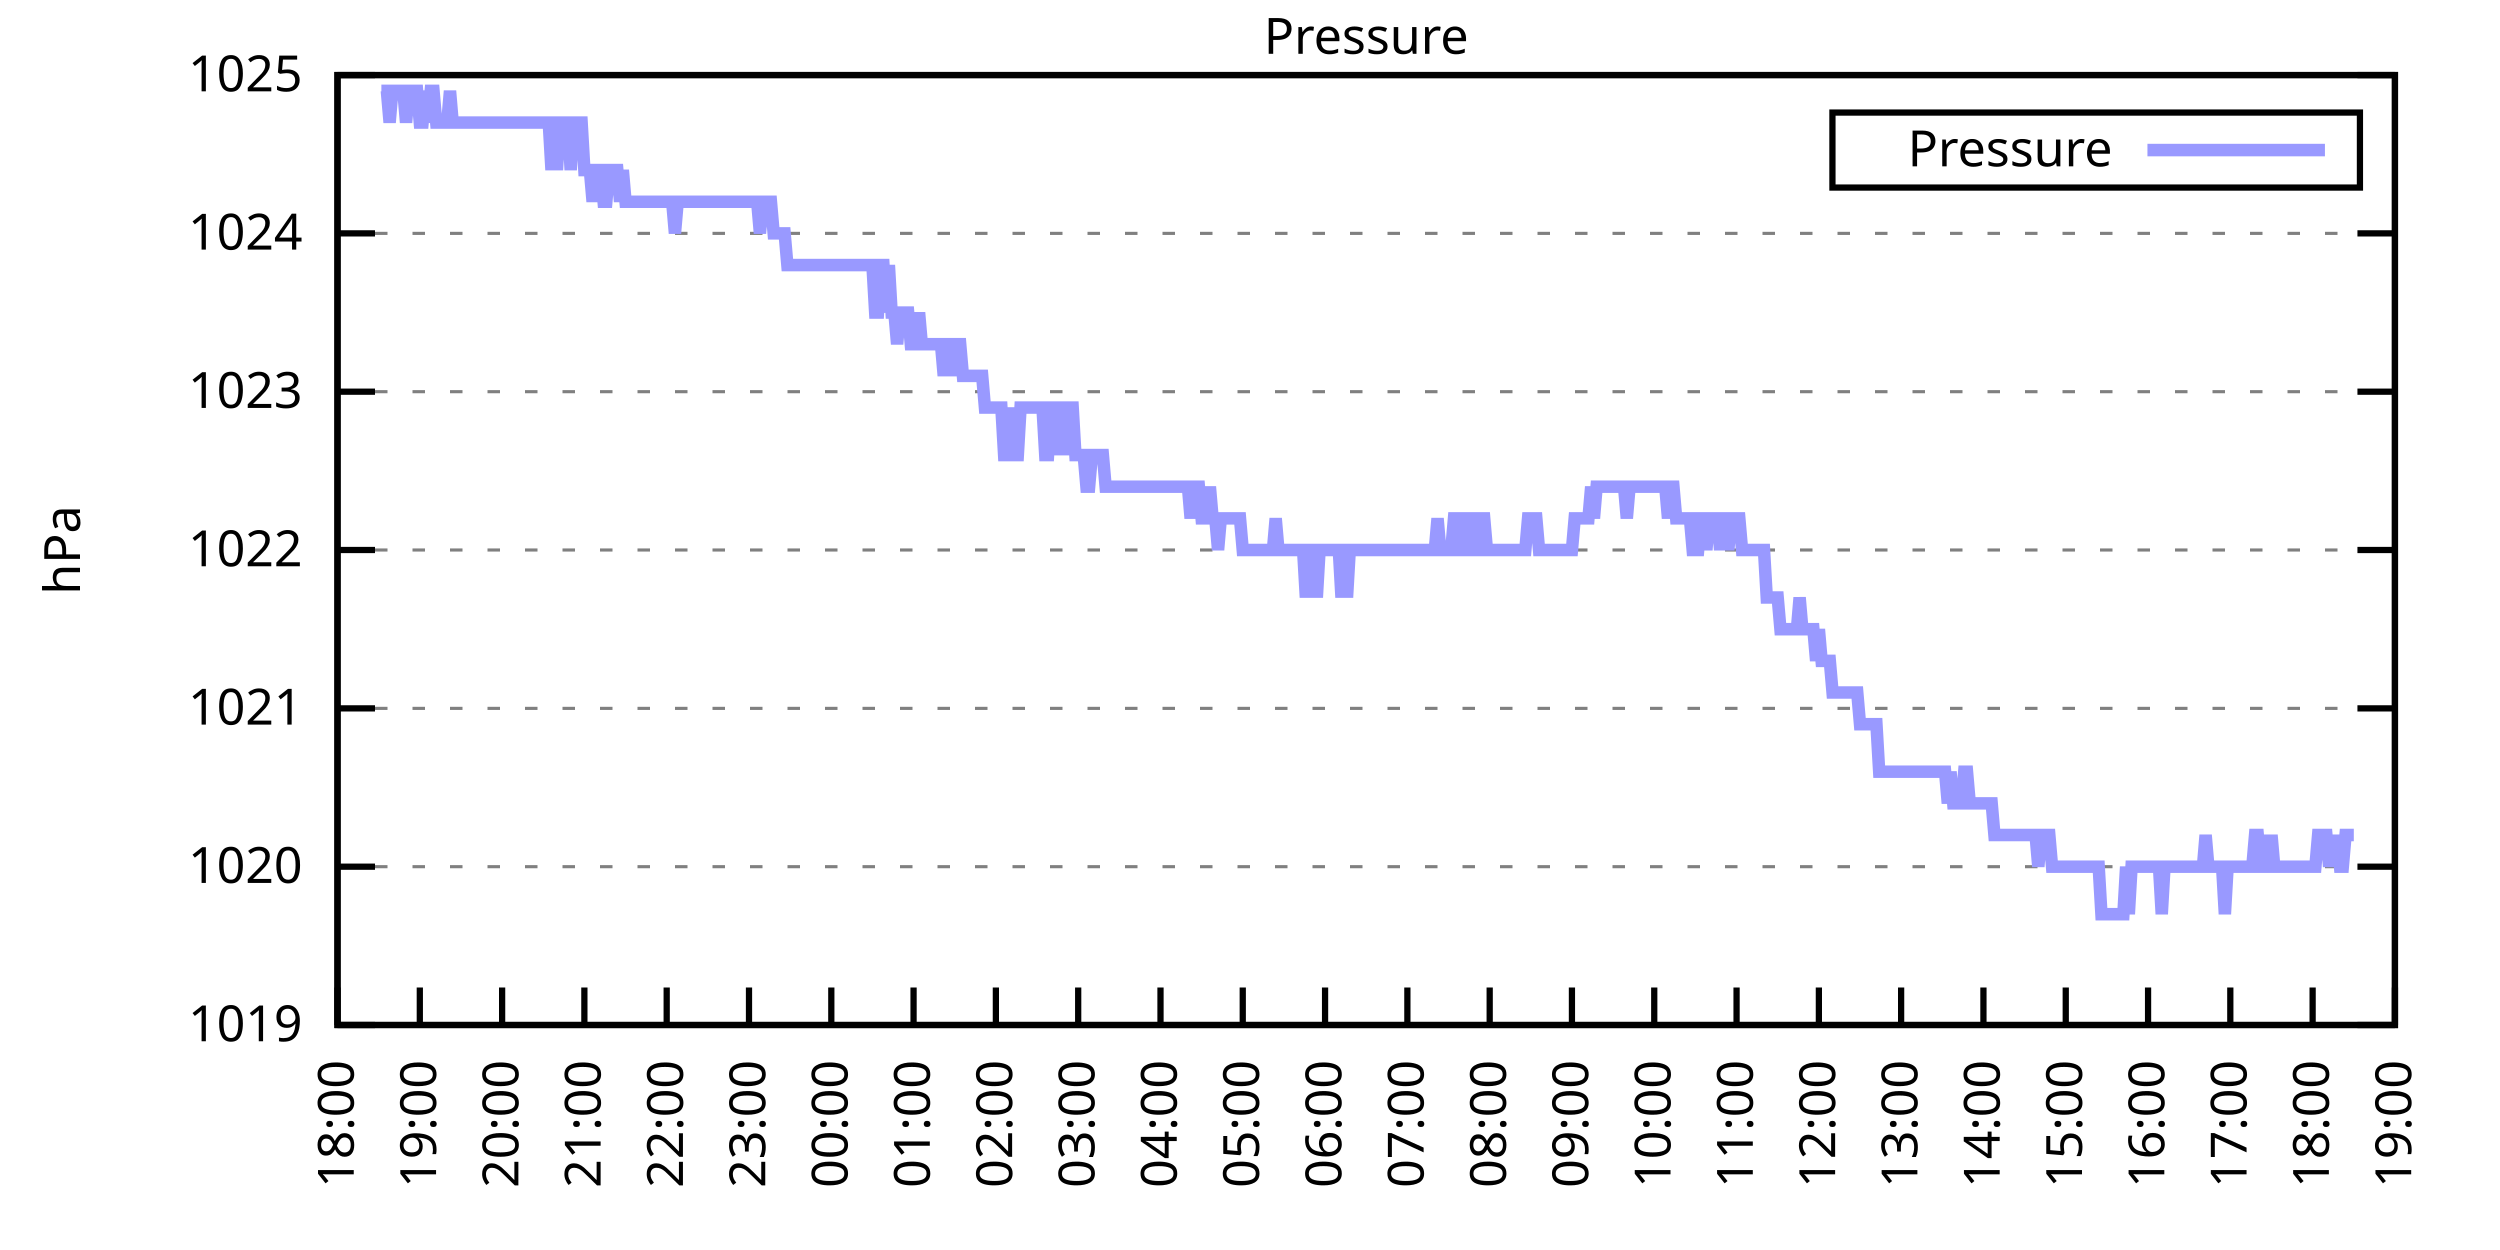
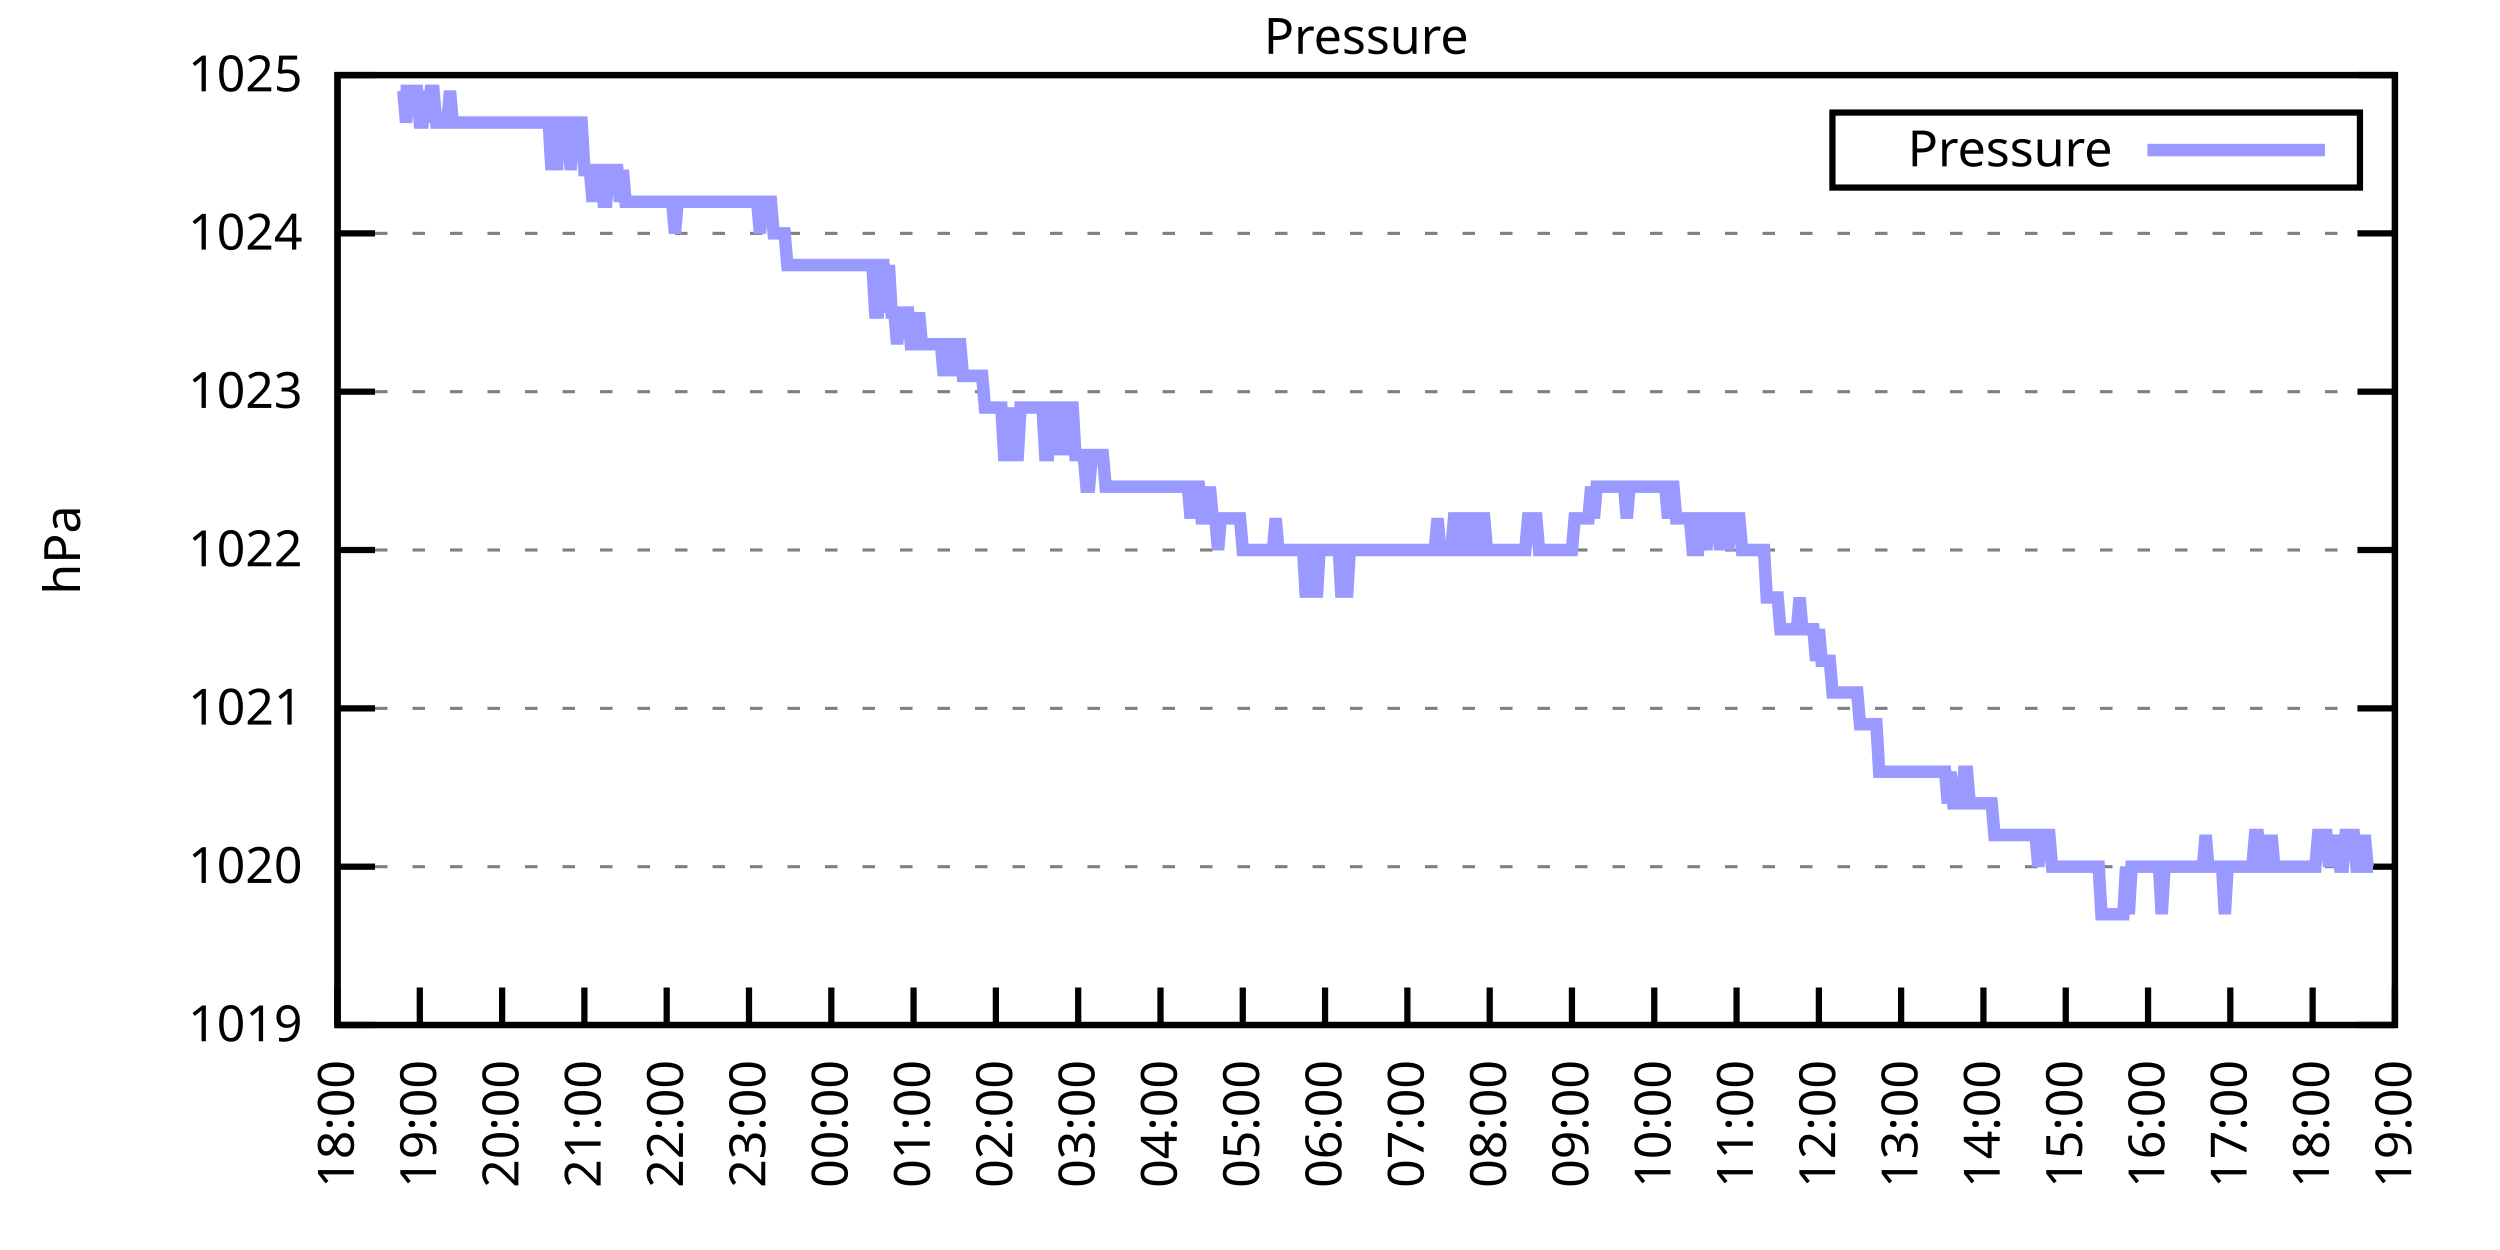
<svg xmlns="http://www.w3.org/2000/svg" xmlns:xlink="http://www.w3.org/1999/xlink" width="400" height="200" viewBox="0 0 400 200">
  <g id="gnuplot_canvas">
    <rect x="0" y="0" width="400" height="200" fill="none" />
    <defs>
      <circle id="gpDot" r="0.5" stroke-width="0.5" stroke="currentColor" />
      <path id="gpPt0" stroke-width="0.333" stroke="currentColor" d="M-1,0 h2 M0,-1 v2" />
      <path id="gpPt1" stroke-width="0.333" stroke="currentColor" d="M-1,-1 L1,1 M1,-1 L-1,1" />
      <path id="gpPt2" stroke-width="0.333" stroke="currentColor" d="M-1,0 L1,0 M0,-1 L0,1 M-1,-1 L1,1 M-1,1 L1,-1" />
      <rect id="gpPt3" stroke-width="0.333" stroke="currentColor" x="-1" y="-1" width="2" height="2" />
      <rect id="gpPt4" stroke-width="0.333" stroke="currentColor" fill="currentColor" x="-1" y="-1" width="2" height="2" />
      <circle id="gpPt5" stroke-width="0.333" stroke="currentColor" cx="0" cy="0" r="1" />
      <use xlink:href="#gpPt5" id="gpPt6" fill="currentColor" stroke="none" />
      <path id="gpPt7" stroke-width="0.333" stroke="currentColor" d="M0,-1.33 L-1.33,0.67 L1.33,0.67 z" />
      <use xlink:href="#gpPt7" id="gpPt8" fill="currentColor" stroke="none" />
      <use xlink:href="#gpPt7" id="gpPt9" stroke="currentColor" transform="rotate(180)" />
      <use xlink:href="#gpPt9" id="gpPt10" fill="currentColor" stroke="none" />
      <use xlink:href="#gpPt3" id="gpPt11" stroke="currentColor" transform="rotate(45)" />
      <use xlink:href="#gpPt11" id="gpPt12" fill="currentColor" stroke="none" />
      <path id="gpPt13" stroke-width="0.333" stroke="currentColor" d="M0,1.330 L1.265,0.411 L0.782,-1.067 L-0.782,-1.076 L-1.265,0.411 z" />
      <use xlink:href="#gpPt13" id="gpPt14" fill="currentColor" stroke="none" />
      <filter id="textbox" filterUnits="objectBoundingBox" x="0" y="0" height="1" width="1">
        <feFlood flood-color="white" flood-opacity="1" result="bgnd" />
        <feComposite in="SourceGraphic" in2="bgnd" operator="atop" />
      </filter>
      <filter id="greybox" filterUnits="objectBoundingBox" x="0" y="0" height="1" width="1">
        <feFlood flood-color="lightgrey" flood-opacity="1" result="grey" />
        <feComposite in="SourceGraphic" in2="grey" operator="atop" />
      </filter>
    </defs>
    <g fill="none" color="white" stroke="currentColor" stroke-width="1.00" stroke-linecap="butt" stroke-linejoin="miter">
</g>
    <g fill="none" color="black" stroke="currentColor" stroke-width="1.00" stroke-linecap="butt" stroke-linejoin="miter">
      <g stroke="none" shape-rendering="crispEdges">
        <polygon fill="rgb(255, 255, 255)" points="54.00,164.00 383.18,164.00 383.18,12.02 54.00,12.02 " />
      </g>
    </g>
    <g fill="none" color="black" stroke="currentColor" stroke-width="1.00" stroke-linecap="butt" stroke-linejoin="miter">
</g>
    <g fill="none" color="black" stroke="black" stroke-width="0.50" stroke-linecap="butt" stroke-linejoin="miter">
</g>
    <g fill="none" color="gray" stroke="currentColor" stroke-width="0.50" stroke-linecap="butt" stroke-linejoin="miter">
      <path stroke="gray" stroke-dasharray="2,4" class="gridline" d="M54.00,164.00 L383.19,164.00  " />
    </g>
    <g fill="none" color="gray" stroke="gray" stroke-width="1.00" stroke-linecap="butt" stroke-linejoin="miter">
</g>
    <g fill="none" color="black" stroke="currentColor" stroke-width="1.00" stroke-linecap="butt" stroke-linejoin="miter">
      <path stroke="black" d="M54.00,164.00 L60.00,164.00 M383.19,164.00 L377.19,164.00  " />
      <g transform="translate(48.40,166.60)" stroke="none" fill="black" font-family="Sans" font-size="8.00" text-anchor="end">
        <text>
          <tspan font-family="Sans"> 1019</tspan>
        </text>
      </g>
    </g>
    <g fill="none" color="black" stroke="currentColor" stroke-width="1.00" stroke-linecap="butt" stroke-linejoin="miter">
</g>
    <g fill="none" color="black" stroke="black" stroke-width="0.50" stroke-linecap="butt" stroke-linejoin="miter">
</g>
    <g fill="none" color="gray" stroke="currentColor" stroke-width="0.50" stroke-linecap="butt" stroke-linejoin="miter">
      <path stroke="gray" stroke-dasharray="2,4" class="gridline" d="M54.00,138.67 L383.19,138.67  " />
    </g>
    <g fill="none" color="gray" stroke="gray" stroke-width="1.00" stroke-linecap="butt" stroke-linejoin="miter">
</g>
    <g fill="none" color="black" stroke="currentColor" stroke-width="1.00" stroke-linecap="butt" stroke-linejoin="miter">
      <path stroke="black" d="M54.00,138.67 L60.00,138.67 M383.19,138.67 L377.19,138.67  " />
      <g transform="translate(48.40,141.27)" stroke="none" fill="black" font-family="Sans" font-size="8.00" text-anchor="end">
        <text>
          <tspan font-family="Sans"> 1020</tspan>
        </text>
      </g>
    </g>
    <g fill="none" color="black" stroke="currentColor" stroke-width="1.00" stroke-linecap="butt" stroke-linejoin="miter">
</g>
    <g fill="none" color="black" stroke="black" stroke-width="0.50" stroke-linecap="butt" stroke-linejoin="miter">
</g>
    <g fill="none" color="gray" stroke="currentColor" stroke-width="0.50" stroke-linecap="butt" stroke-linejoin="miter">
      <path stroke="gray" stroke-dasharray="2,4" class="gridline" d="M54.00,113.34 L383.19,113.34  " />
    </g>
    <g fill="none" color="gray" stroke="gray" stroke-width="1.00" stroke-linecap="butt" stroke-linejoin="miter">
</g>
    <g fill="none" color="black" stroke="currentColor" stroke-width="1.00" stroke-linecap="butt" stroke-linejoin="miter">
      <path stroke="black" d="M54.00,113.34 L60.00,113.34 M383.19,113.34 L377.19,113.34  " />
      <g transform="translate(48.40,115.94)" stroke="none" fill="black" font-family="Sans" font-size="8.00" text-anchor="end">
        <text>
          <tspan font-family="Sans"> 1021</tspan>
        </text>
      </g>
    </g>
    <g fill="none" color="black" stroke="currentColor" stroke-width="1.00" stroke-linecap="butt" stroke-linejoin="miter">
</g>
    <g fill="none" color="black" stroke="black" stroke-width="0.50" stroke-linecap="butt" stroke-linejoin="miter">
</g>
    <g fill="none" color="gray" stroke="currentColor" stroke-width="0.50" stroke-linecap="butt" stroke-linejoin="miter">
      <path stroke="gray" stroke-dasharray="2,4" class="gridline" d="M54.00,88.00 L383.19,88.00  " />
    </g>
    <g fill="none" color="gray" stroke="gray" stroke-width="1.00" stroke-linecap="butt" stroke-linejoin="miter">
</g>
    <g fill="none" color="black" stroke="currentColor" stroke-width="1.00" stroke-linecap="butt" stroke-linejoin="miter">
      <path stroke="black" d="M54.00,88.00 L60.00,88.00 M383.19,88.00 L377.19,88.00  " />
      <g transform="translate(48.40,90.60)" stroke="none" fill="black" font-family="Sans" font-size="8.00" text-anchor="end">
        <text>
          <tspan font-family="Sans"> 1022</tspan>
        </text>
      </g>
    </g>
    <g fill="none" color="black" stroke="currentColor" stroke-width="1.00" stroke-linecap="butt" stroke-linejoin="miter">
</g>
    <g fill="none" color="black" stroke="black" stroke-width="0.50" stroke-linecap="butt" stroke-linejoin="miter">
</g>
    <g fill="none" color="gray" stroke="currentColor" stroke-width="0.50" stroke-linecap="butt" stroke-linejoin="miter">
      <path stroke="gray" stroke-dasharray="2,4" class="gridline" d="M54.00,62.67 L383.19,62.67  " />
    </g>
    <g fill="none" color="gray" stroke="gray" stroke-width="1.00" stroke-linecap="butt" stroke-linejoin="miter">
</g>
    <g fill="none" color="black" stroke="currentColor" stroke-width="1.00" stroke-linecap="butt" stroke-linejoin="miter">
      <path stroke="black" d="M54.00,62.67 L60.00,62.67 M383.19,62.67 L377.19,62.67  " />
      <g transform="translate(48.40,65.27)" stroke="none" fill="black" font-family="Sans" font-size="8.00" text-anchor="end">
        <text>
          <tspan font-family="Sans"> 1023</tspan>
        </text>
      </g>
    </g>
    <g fill="none" color="black" stroke="currentColor" stroke-width="1.00" stroke-linecap="butt" stroke-linejoin="miter">
</g>
    <g fill="none" color="black" stroke="black" stroke-width="0.50" stroke-linecap="butt" stroke-linejoin="miter">
</g>
    <g fill="none" color="gray" stroke="currentColor" stroke-width="0.50" stroke-linecap="butt" stroke-linejoin="miter">
      <path stroke="gray" stroke-dasharray="2,4" class="gridline" d="M54.00,37.34 L383.19,37.34  " />
    </g>
    <g fill="none" color="gray" stroke="gray" stroke-width="1.00" stroke-linecap="butt" stroke-linejoin="miter">
</g>
    <g fill="none" color="black" stroke="currentColor" stroke-width="1.00" stroke-linecap="butt" stroke-linejoin="miter">
      <path stroke="black" d="M54.00,37.34 L60.00,37.34 M383.19,37.34 L377.19,37.34  " />
      <g transform="translate(48.40,39.94)" stroke="none" fill="black" font-family="Sans" font-size="8.00" text-anchor="end">
        <text>
          <tspan font-family="Sans"> 1024</tspan>
        </text>
      </g>
    </g>
    <g fill="none" color="black" stroke="currentColor" stroke-width="1.00" stroke-linecap="butt" stroke-linejoin="miter">
</g>
    <g fill="none" color="black" stroke="black" stroke-width="0.50" stroke-linecap="butt" stroke-linejoin="miter">
</g>
    <g fill="none" color="gray" stroke="currentColor" stroke-width="0.50" stroke-linecap="butt" stroke-linejoin="miter">
      <path stroke="gray" stroke-dasharray="2,4" class="gridline" d="M54.00,12.01 L383.19,12.01  " />
    </g>
    <g fill="none" color="gray" stroke="gray" stroke-width="1.00" stroke-linecap="butt" stroke-linejoin="miter">
</g>
    <g fill="none" color="black" stroke="currentColor" stroke-width="1.00" stroke-linecap="butt" stroke-linejoin="miter">
      <path stroke="black" d="M54.00,12.01 L60.00,12.01 M383.19,12.01 L377.19,12.01  " />
      <g transform="translate(48.40,14.61)" stroke="none" fill="black" font-family="Sans" font-size="8.00" text-anchor="end">
        <text>
          <tspan font-family="Sans"> 1025</tspan>
        </text>
      </g>
    </g>
    <g fill="none" color="black" stroke="currentColor" stroke-width="1.00" stroke-linecap="butt" stroke-linejoin="miter">
      <path stroke="black" d="M54.00,164.00 L54.00,158.00  " />
      <g transform="translate(56.60,169.60) rotate(270.00)" stroke="none" fill="black" font-family="Sans" font-size="8.00" text-anchor="end">
        <text>
          <tspan font-family="Sans">18:00</tspan>
        </text>
      </g>
    </g>
    <g fill="none" color="black" stroke="currentColor" stroke-width="1.00" stroke-linecap="butt" stroke-linejoin="miter">
      <path stroke="black" d="M67.17,164.00 L67.17,158.00  " />
      <g transform="translate(69.77,169.60) rotate(270.00)" stroke="none" fill="black" font-family="Sans" font-size="8.00" text-anchor="end">
        <text>
          <tspan font-family="Sans">19:00</tspan>
        </text>
      </g>
    </g>
    <g fill="none" color="black" stroke="currentColor" stroke-width="1.00" stroke-linecap="butt" stroke-linejoin="miter">
      <path stroke="black" d="M80.34,164.00 L80.34,158.00  " />
      <g transform="translate(82.94,169.60) rotate(270.00)" stroke="none" fill="black" font-family="Sans" font-size="8.00" text-anchor="end">
        <text>
          <tspan font-family="Sans">20:00</tspan>
        </text>
      </g>
    </g>
    <g fill="none" color="black" stroke="currentColor" stroke-width="1.00" stroke-linecap="butt" stroke-linejoin="miter">
      <path stroke="black" d="M93.50,164.00 L93.50,158.00  " />
      <g transform="translate(96.10,169.60) rotate(270.00)" stroke="none" fill="black" font-family="Sans" font-size="8.00" text-anchor="end">
        <text>
          <tspan font-family="Sans">21:00</tspan>
        </text>
      </g>
    </g>
    <g fill="none" color="black" stroke="currentColor" stroke-width="1.00" stroke-linecap="butt" stroke-linejoin="miter">
      <path stroke="black" d="M106.67,164.00 L106.67,158.00  " />
      <g transform="translate(109.27,169.60) rotate(270.00)" stroke="none" fill="black" font-family="Sans" font-size="8.00" text-anchor="end">
        <text>
          <tspan font-family="Sans">22:00</tspan>
        </text>
      </g>
    </g>
    <g fill="none" color="black" stroke="currentColor" stroke-width="1.00" stroke-linecap="butt" stroke-linejoin="miter">
      <path stroke="black" d="M119.84,164.00 L119.84,158.00  " />
      <g transform="translate(122.44,169.60) rotate(270.00)" stroke="none" fill="black" font-family="Sans" font-size="8.00" text-anchor="end">
        <text>
          <tspan font-family="Sans">23:00</tspan>
        </text>
      </g>
    </g>
    <g fill="none" color="black" stroke="currentColor" stroke-width="1.00" stroke-linecap="butt" stroke-linejoin="miter">
      <path stroke="black" d="M133.01,164.00 L133.01,158.00  " />
      <g transform="translate(135.61,169.60) rotate(270.00)" stroke="none" fill="black" font-family="Sans" font-size="8.00" text-anchor="end">
        <text>
          <tspan font-family="Sans">00:00</tspan>
        </text>
      </g>
    </g>
    <g fill="none" color="black" stroke="currentColor" stroke-width="1.00" stroke-linecap="butt" stroke-linejoin="miter">
      <path stroke="black" d="M146.17,164.00 L146.17,158.00  " />
      <g transform="translate(148.77,169.60) rotate(270.00)" stroke="none" fill="black" font-family="Sans" font-size="8.00" text-anchor="end">
        <text>
          <tspan font-family="Sans">01:00</tspan>
        </text>
      </g>
    </g>
    <g fill="none" color="black" stroke="currentColor" stroke-width="1.00" stroke-linecap="butt" stroke-linejoin="miter">
      <path stroke="black" d="M159.34,164.00 L159.34,158.00  " />
      <g transform="translate(161.94,169.60) rotate(270.00)" stroke="none" fill="black" font-family="Sans" font-size="8.00" text-anchor="end">
        <text>
          <tspan font-family="Sans">02:00</tspan>
        </text>
      </g>
    </g>
    <g fill="none" color="black" stroke="currentColor" stroke-width="1.00" stroke-linecap="butt" stroke-linejoin="miter">
      <path stroke="black" d="M172.51,164.00 L172.51,158.00  " />
      <g transform="translate(175.11,169.60) rotate(270.00)" stroke="none" fill="black" font-family="Sans" font-size="8.00" text-anchor="end">
        <text>
          <tspan font-family="Sans">03:00</tspan>
        </text>
      </g>
    </g>
    <g fill="none" color="black" stroke="currentColor" stroke-width="1.00" stroke-linecap="butt" stroke-linejoin="miter">
      <path stroke="black" d="M185.68,164.00 L185.68,158.00  " />
      <g transform="translate(188.28,169.60) rotate(270.00)" stroke="none" fill="black" font-family="Sans" font-size="8.00" text-anchor="end">
        <text>
          <tspan font-family="Sans">04:00</tspan>
        </text>
      </g>
    </g>
    <g fill="none" color="black" stroke="currentColor" stroke-width="1.00" stroke-linecap="butt" stroke-linejoin="miter">
      <path stroke="black" d="M198.84,164.00 L198.84,158.00  " />
      <g transform="translate(201.44,169.60) rotate(270.00)" stroke="none" fill="black" font-family="Sans" font-size="8.00" text-anchor="end">
        <text>
          <tspan font-family="Sans">05:00</tspan>
        </text>
      </g>
    </g>
    <g fill="none" color="black" stroke="currentColor" stroke-width="1.00" stroke-linecap="butt" stroke-linejoin="miter">
      <path stroke="black" d="M212.01,164.00 L212.01,158.00  " />
      <g transform="translate(214.61,169.60) rotate(270.00)" stroke="none" fill="black" font-family="Sans" font-size="8.00" text-anchor="end">
        <text>
          <tspan font-family="Sans">06:00</tspan>
        </text>
      </g>
    </g>
    <g fill="none" color="black" stroke="currentColor" stroke-width="1.00" stroke-linecap="butt" stroke-linejoin="miter">
      <path stroke="black" d="M225.18,164.00 L225.18,158.00  " />
      <g transform="translate(227.78,169.60) rotate(270.00)" stroke="none" fill="black" font-family="Sans" font-size="8.00" text-anchor="end">
        <text>
          <tspan font-family="Sans">07:00</tspan>
        </text>
      </g>
    </g>
    <g fill="none" color="black" stroke="currentColor" stroke-width="1.00" stroke-linecap="butt" stroke-linejoin="miter">
      <path stroke="black" d="M238.35,164.00 L238.35,158.00  " />
      <g transform="translate(240.95,169.60) rotate(270.00)" stroke="none" fill="black" font-family="Sans" font-size="8.00" text-anchor="end">
        <text>
          <tspan font-family="Sans">08:00</tspan>
        </text>
      </g>
    </g>
    <g fill="none" color="black" stroke="currentColor" stroke-width="1.00" stroke-linecap="butt" stroke-linejoin="miter">
      <path stroke="black" d="M251.51,164.00 L251.51,158.00  " />
      <g transform="translate(254.11,169.60) rotate(270.00)" stroke="none" fill="black" font-family="Sans" font-size="8.00" text-anchor="end">
        <text>
          <tspan font-family="Sans">09:00</tspan>
        </text>
      </g>
    </g>
    <g fill="none" color="black" stroke="currentColor" stroke-width="1.00" stroke-linecap="butt" stroke-linejoin="miter">
      <path stroke="black" d="M264.68,164.00 L264.68,158.00  " />
      <g transform="translate(267.28,169.60) rotate(270.00)" stroke="none" fill="black" font-family="Sans" font-size="8.00" text-anchor="end">
        <text>
          <tspan font-family="Sans">10:00</tspan>
        </text>
      </g>
    </g>
    <g fill="none" color="black" stroke="currentColor" stroke-width="1.00" stroke-linecap="butt" stroke-linejoin="miter">
      <path stroke="black" d="M277.85,164.00 L277.85,158.00  " />
      <g transform="translate(280.45,169.60) rotate(270.00)" stroke="none" fill="black" font-family="Sans" font-size="8.00" text-anchor="end">
        <text>
          <tspan font-family="Sans">11:00</tspan>
        </text>
      </g>
    </g>
    <g fill="none" color="black" stroke="currentColor" stroke-width="1.00" stroke-linecap="butt" stroke-linejoin="miter">
      <path stroke="black" d="M291.02,164.00 L291.02,158.00  " />
      <g transform="translate(293.62,169.60) rotate(270.00)" stroke="none" fill="black" font-family="Sans" font-size="8.00" text-anchor="end">
        <text>
          <tspan font-family="Sans">12:00</tspan>
        </text>
      </g>
    </g>
    <g fill="none" color="black" stroke="currentColor" stroke-width="1.00" stroke-linecap="butt" stroke-linejoin="miter">
      <path stroke="black" d="M304.18,164.00 L304.18,158.00  " />
      <g transform="translate(306.78,169.60) rotate(270.00)" stroke="none" fill="black" font-family="Sans" font-size="8.00" text-anchor="end">
        <text>
          <tspan font-family="Sans">13:00</tspan>
        </text>
      </g>
    </g>
    <g fill="none" color="black" stroke="currentColor" stroke-width="1.00" stroke-linecap="butt" stroke-linejoin="miter">
      <path stroke="black" d="M317.35,164.00 L317.35,158.00  " />
      <g transform="translate(319.95,169.60) rotate(270.00)" stroke="none" fill="black" font-family="Sans" font-size="8.00" text-anchor="end">
        <text>
          <tspan font-family="Sans">14:00</tspan>
        </text>
      </g>
    </g>
    <g fill="none" color="black" stroke="currentColor" stroke-width="1.00" stroke-linecap="butt" stroke-linejoin="miter">
      <path stroke="black" d="M330.52,164.00 L330.52,158.00  " />
      <g transform="translate(333.12,169.60) rotate(270.00)" stroke="none" fill="black" font-family="Sans" font-size="8.00" text-anchor="end">
        <text>
          <tspan font-family="Sans">15:00</tspan>
        </text>
      </g>
    </g>
    <g fill="none" color="black" stroke="currentColor" stroke-width="1.00" stroke-linecap="butt" stroke-linejoin="miter">
      <path stroke="black" d="M343.69,164.00 L343.69,158.00  " />
      <g transform="translate(346.29,169.60) rotate(270.00)" stroke="none" fill="black" font-family="Sans" font-size="8.00" text-anchor="end">
        <text>
          <tspan font-family="Sans">16:00</tspan>
        </text>
      </g>
    </g>
    <g fill="none" color="black" stroke="currentColor" stroke-width="1.00" stroke-linecap="butt" stroke-linejoin="miter">
      <path stroke="black" d="M356.85,164.00 L356.85,158.00  " />
      <g transform="translate(359.45,169.60) rotate(270.00)" stroke="none" fill="black" font-family="Sans" font-size="8.00" text-anchor="end">
        <text>
          <tspan font-family="Sans">17:00</tspan>
        </text>
      </g>
    </g>
    <g fill="none" color="black" stroke="currentColor" stroke-width="1.00" stroke-linecap="butt" stroke-linejoin="miter">
      <path stroke="black" d="M370.02,164.00 L370.02,158.00  " />
      <g transform="translate(372.62,169.60) rotate(270.00)" stroke="none" fill="black" font-family="Sans" font-size="8.00" text-anchor="end">
        <text>
          <tspan font-family="Sans">18:00</tspan>
        </text>
      </g>
    </g>
    <g fill="none" color="black" stroke="currentColor" stroke-width="1.00" stroke-linecap="butt" stroke-linejoin="miter">
      <path stroke="black" d="M383.19,164.00 L383.19,158.00  " />
      <g transform="translate(385.79,169.60) rotate(270.00)" stroke="none" fill="black" font-family="Sans" font-size="8.00" text-anchor="end">
        <text>
          <tspan font-family="Sans">19:00</tspan>
        </text>
      </g>
    </g>
    <g fill="none" color="black" stroke="currentColor" stroke-width="1.00" stroke-linecap="butt" stroke-linejoin="miter">
</g>
    <g fill="none" color="black" stroke="currentColor" stroke-width="1.00" stroke-linecap="butt" stroke-linejoin="miter">
      <path stroke="black" d="M54.00,12.01 L54.00,164.00 L383.19,164.00 L383.19,12.01 L54.00,12.01 Z  " />
    </g>
    <g fill="none" color="black" stroke="currentColor" stroke-width="1.00" stroke-linecap="butt" stroke-linejoin="miter">
</g>
    <g fill="none" color="black" stroke="currentColor" stroke-width="1.00" stroke-linecap="butt" stroke-linejoin="miter">
      <path stroke="black" d="M293.19,30.01 L293.19,18.01 L377.59,18.01 L377.59,30.01 L293.19,30.01 Z  " />
    </g>
    <g id="Pressure_plot_1">
      <g fill="none" color="white" stroke="black" stroke-width="2.00" stroke-linecap="butt" stroke-linejoin="miter">
</g>
      <g fill="none" color="black" stroke="currentColor" stroke-width="2.00" stroke-linecap="butt" stroke-linejoin="miter">
        <g transform="translate(337.99,26.61)" stroke="none" fill="black" font-family="Sans" font-size="8.00" text-anchor="end">
          <text>
            <tspan font-family="Sans">Pressure</tspan>
          </text>
        </g>
      </g>
      <g fill="none" color="black" stroke="currentColor" stroke-width="2.00" stroke-linecap="butt" stroke-linejoin="miter">
-         <path stroke="rgb(153, 153, 255)" d="M343.59,24.01 L371.99,24.01 M61.02,14.54 L61.46,14.54 L61.90,14.54 L62.34,19.61 L62.78,14.54 L63.22,14.54   L63.66,14.54 L64.10,14.54 L64.53,14.54 L64.97,19.61 L65.41,14.54 L65.85,14.54 L66.29,14.54 L66.73,14.54   L67.17,19.61 L67.61,19.61 L68.05,14.54 L68.48,19.61 L68.92,14.54 L69.36,14.54 L69.80,19.61 L70.24,19.61   L70.68,19.61 L71.12,19.61 L71.56,19.61 L72.00,14.54 L72.43,19.61 L72.87,19.61 L73.31,19.61 L73.75,19.61   L74.19,19.61 L74.63,19.61 L75.07,19.61 L75.51,19.61 L75.95,19.61 L76.38,19.61 L76.82,19.61 L77.26,19.61   L77.70,19.61 L78.14,19.61 L78.58,19.61 L79.02,19.61 L79.46,19.61 L79.90,19.61 L80.34,19.61 L80.77,19.61   L81.21,19.61 L81.65,19.61 L82.09,19.61 L82.53,19.61 L82.97,19.61 L83.41,19.61 L83.85,19.61 L84.29,19.61   L84.72,19.61 L85.16,19.61 L85.60,19.61 L86.04,19.61 L86.48,19.61 L86.92,19.61 L87.36,19.61 L87.80,19.61   L88.24,27.21 L88.67,19.61 L89.11,27.21 L89.55,19.61 L89.99,19.61 L90.43,19.61 L90.87,19.61 L91.31,27.21   L91.75,19.61 L92.19,19.61 L92.62,19.61 L93.06,19.61 L93.50,27.21 L93.94,27.21 L94.38,27.21 L94.82,32.28   L95.26,27.21 L95.70,27.21 L96.14,27.21 L96.58,32.28 L97.01,32.28 L97.45,27.21 L97.89,27.21 L98.33,27.21   L98.77,27.21 L99.21,32.28 L99.65,27.21 L100.09,32.28 L100.53,32.28 L100.96,32.28 L101.40,32.28 L101.84,32.28   L102.28,32.28 L102.72,32.28 L103.16,32.28 L103.60,32.28 L104.04,32.28 L104.48,32.28 L104.91,32.28 L105.35,32.28   L105.79,32.28 L106.23,32.28 L106.67,32.28 L107.11,32.28 L107.55,32.28 L107.99,37.34 L108.43,32.28 L108.87,32.28   L109.30,32.28 L109.74,32.28 L110.18,32.28 L110.62,32.28 L111.06,32.28 L111.50,32.28 L111.94,32.28 L112.38,32.28   L112.82,32.28 L113.25,32.28 L113.69,32.28 L114.13,32.28 L114.57,32.28 L115.01,32.28 L115.45,32.28 L115.89,32.28   L116.33,32.28 L116.77,32.28 L117.20,32.28 L117.64,32.28 L118.08,32.28 L118.52,32.28 L118.96,32.28 L119.40,32.28   L119.84,32.28 L120.28,32.28 L120.72,32.28 L121.15,32.28 L121.59,37.34 L122.03,32.28 L122.47,32.28 L122.91,32.28   L123.35,32.28 L123.79,37.34 L124.23,37.34 L124.67,37.34 L125.11,37.34 L125.54,37.34 L125.98,42.41 L126.42,42.41   L126.86,42.41 L127.30,42.41 L127.74,42.41 L128.18,42.41 L128.62,42.41 L129.06,42.41 L129.49,42.41 L129.93,42.41   L130.37,42.41 L130.81,42.41 L131.25,42.41 L131.69,42.41 L132.13,42.41 L132.57,42.41 L133.01,42.41 L133.44,42.41   L133.88,42.41 L134.32,42.41 L134.76,42.41 L135.20,42.41 L135.64,42.41 L136.08,42.41 L136.52,42.41 L136.96,42.41   L137.39,42.41 L137.83,42.41 L138.27,42.41 L138.71,42.41 L139.15,42.41 L139.59,42.41 L140.03,50.01 L140.47,50.01   L140.91,42.41 L141.35,42.41 L141.78,50.01 L142.22,42.41 L142.66,50.01 L143.10,50.01 L143.54,55.07 L143.98,50.01   L144.42,50.01 L144.86,50.01 L145.30,50.01 L145.73,55.07 L146.17,55.07 L146.61,55.07 L147.05,50.01 L147.49,55.07   L147.93,55.07 L148.37,55.07 L148.81,55.07 L149.25,55.07 L149.68,55.07 L150.12,55.07 L150.56,55.07 L151.00,60.14   L151.44,55.07 L151.88,55.07 L152.32,60.14 L152.76,55.07 L153.20,55.07 L153.63,55.07 L154.07,60.14 L154.51,60.14   L154.95,60.14 L155.39,60.14 L155.83,60.14 L156.27,60.14 L156.71,60.14 L157.15,60.14 L157.59,65.21 L158.02,65.21   L158.46,65.21 L158.90,65.21 L159.34,65.21 L159.78,65.21 L160.22,65.21 L160.66,72.81 L161.10,72.81 L161.54,65.21   L161.97,72.81 L162.41,72.81 L162.85,72.81 L163.29,65.21 L163.73,65.21 L164.17,65.21 L164.61,65.21 L165.05,65.21   L165.49,65.21 L165.92,65.21 L166.36,65.21 L166.80,65.21 L167.24,72.81 L167.68,72.81 L168.12,65.21 L168.56,65.21   L169.00,72.81 L169.44,65.21 L169.87,65.21 L170.31,65.21 L170.75,72.81 L171.19,65.21 L171.63,65.21 L172.07,72.81   L172.51,72.81 L172.95,72.81 L173.39,72.81 L173.83,77.87 L174.26,77.87 L174.70,72.81 L175.14,72.81 L175.58,72.81   L176.02,72.81 L176.46,72.81 L176.90,77.87 L177.34,77.87 L177.78,77.87 L178.21,77.87 L178.65,77.87 L179.09,77.87   L179.53,77.87 L179.97,77.87 L180.41,77.87 L180.85,77.87 L181.29,77.87 L181.73,77.87 L182.16,77.87 L182.60,77.87   L183.04,77.87 L183.48,77.87 L183.92,77.87 L184.36,77.87 L184.80,77.87 L185.24,77.87 L185.68,77.87 L186.11,77.87   L186.55,77.87 L186.99,77.87 L187.43,77.87 L187.87,77.87 L188.31,77.87 L188.75,77.87 L189.19,77.87 L189.63,77.87   L190.07,77.87 L190.50,82.94 L190.94,77.87 L191.38,77.87 L191.82,77.87 L192.26,82.94 L192.70,82.94 L193.14,82.94   L193.58,77.87 L194.02,82.94 L194.45,82.94 L194.89,88.00 L195.33,82.94 L195.77,82.94 L196.21,82.94 L196.65,82.94   L197.09,82.94 L197.53,82.94 L197.97,82.94 L198.40,82.94 L198.84,88.00 L199.28,88.00 L199.72,88.00 L200.16,88.00   L200.60,88.00 L201.04,88.00 L201.48,88.00 L201.92,88.00 L202.35,88.00 L202.79,88.00 L203.23,88.00 L203.67,88.00   L204.11,82.94 L204.55,88.00 L204.99,88.00 L205.43,88.00 L205.87,88.00 L206.31,88.00 L206.74,88.00 L207.18,88.00   L207.62,88.00 L208.06,88.00 L208.50,88.00 L208.94,95.60 L209.38,88.00 L209.82,88.00 L210.26,88.00 L210.69,95.60   L211.13,88.00 L211.57,88.00 L212.01,88.00 L212.45,88.00 L212.89,88.00 L213.33,88.00 L213.77,88.00 L214.21,88.00   L214.64,95.60 L215.08,88.00 L215.52,95.60 L215.96,88.00 L216.40,88.00 L216.84,88.00 L217.28,88.00 L217.72,88.00   L218.16,88.00 L218.60,88.00 L219.03,88.00 L219.47,88.00 L219.91,88.00 L220.35,88.00 L220.79,88.00 L221.23,88.00   L221.67,88.00 L222.11,88.00 L222.55,88.00 L222.98,88.00 L223.42,88.00 L223.86,88.00 L224.30,88.00 L224.74,88.00   L225.18,88.00 L225.62,88.00 L226.06,88.00 L226.50,88.00 L226.93,88.00 L227.37,88.00 L227.81,88.00 L228.25,88.00   L228.69,88.00 L229.13,88.00 L229.57,88.00 L230.01,82.94 L230.45,88.00 L230.88,88.00 L231.32,88.00 L231.76,88.00   L232.20,88.00 L232.64,82.94 L233.08,82.94 L233.52,88.00 L233.96,88.00 L234.40,88.00 L234.84,82.94 L235.27,82.94   L235.71,82.94 L236.15,88.00 L236.59,88.00 L237.03,82.94 L237.47,82.94 L237.91,88.00 L238.35,88.00 L238.79,88.00   L239.22,88.00 L239.66,88.00 L240.10,88.00 L240.54,88.00 L240.98,88.00 L241.42,88.00 L241.86,88.00 L242.30,88.00   L242.74,88.00 L243.17,88.00 L243.61,88.00 L244.05,88.00 L244.49,82.94 L244.93,82.94 L245.37,82.94 L245.81,82.94   L246.25,88.00 L246.69,88.00 L247.12,88.00 L247.56,88.00 L248.00,88.00 L248.44,88.00 L248.88,88.00 L249.32,88.00   L249.76,88.00 L250.20,88.00 L250.64,88.00 L251.08,88.00 L251.51,88.00 L251.95,82.94 L252.39,82.94 L252.83,82.94   L253.27,82.94 L253.71,82.94 L254.15,82.94 L254.59,77.87 L255.03,82.94 L255.46,77.87 L255.90,77.87 L256.34,77.87   L256.78,77.87 L257.22,77.87 L257.66,77.87 L258.10,77.87 L258.54,77.87 L258.98,77.87 L259.41,77.87 L259.85,77.87   L260.29,82.94 L260.73,77.87 L261.17,77.87 L261.61,77.87 L262.05,77.87 L262.49,77.87 L262.93,77.87 L263.36,77.87   L263.80,77.87 L264.24,77.87 L264.68,77.87 L265.12,77.87 L265.56,77.87 L266.00,77.87 L266.44,77.87 L266.88,82.94   L267.32,77.87 L267.75,77.87 L268.19,82.94 L268.63,82.94 L269.07,82.94 L269.51,82.94 L269.95,82.94 L270.39,82.94   L270.83,88.00 L271.27,88.00 L271.70,88.00 L272.14,82.94 L272.58,82.94 L273.02,88.00 L273.46,82.94 L273.90,82.94   L274.34,82.94 L274.78,82.94 L275.22,88.00 L275.65,82.94 L276.09,82.94 L276.53,88.00 L276.97,82.94 L277.41,82.94   L277.85,82.94 L278.29,82.94 L278.73,88.00 L279.17,88.00 L279.60,88.00 L280.04,88.00 L280.48,88.00 L280.92,88.00   L281.36,88.00 L281.80,88.00 L282.24,88.00 L282.68,95.60 L283.12,95.60 L283.56,95.60 L283.99,95.60 L284.43,95.60   L284.87,100.67 L285.31,100.67 L285.75,100.67 L286.19,100.67 L286.63,100.67 L287.07,100.67 L287.51,100.67 L287.94,95.60   L288.38,100.67 L288.82,100.67 L289.26,100.67 L289.70,100.67 L290.14,100.67 L290.58,105.74 L291.02,100.67 L291.46,105.74   L291.89,105.74 L292.33,105.74 L292.77,105.74 L293.21,110.80 L293.65,110.80 L294.09,110.80 L294.53,110.80 L294.97,110.80   L295.41,110.80 L295.84,110.80 L296.28,110.80 L296.72,110.80 L297.16,110.80 L297.60,115.87 L298.04,115.87 L298.48,115.87   L298.92,115.87 L299.36,115.87 L299.80,115.87 L300.23,115.87 L300.67,123.47 L301.11,123.47 L301.55,123.47 L301.99,123.47   L302.43,123.47 L302.87,123.47 L303.31,123.47 L303.75,123.47 L304.18,123.47 L304.62,123.47 L305.06,123.47 L305.50,123.47   L305.94,123.47 L306.38,123.47 L306.82,123.47 L307.26,123.47 L307.70,123.47 L308.13,123.47 L308.57,123.47 L309.01,123.47   L309.45,123.47 L309.89,123.47 L310.33,123.47 L310.77,123.47 L311.21,123.47 L311.65,128.54 L312.08,123.47 L312.52,128.54   L312.96,128.54 L313.40,128.54 L313.84,128.54 L314.28,123.47 L314.72,123.47 L315.16,128.54 L315.60,128.54 L316.04,128.54   L316.47,128.54 L316.91,128.54 L317.35,128.54 L317.79,128.54 L318.23,128.54 L318.67,128.54 L319.11,133.60 L319.55,133.60   L319.99,133.60 L320.42,133.60 L320.86,133.60 L321.30,133.60 L321.74,133.60 L322.18,133.60 L322.62,133.60 L323.06,133.60   L323.50,133.60 L323.94,133.60 L324.37,133.60 L324.81,133.60 L325.25,133.60 L325.69,133.60 L326.13,138.67 L326.57,133.60   L327.01,133.60 L327.45,133.60 L327.89,133.60 L328.33,138.67 L328.76,138.67 L329.20,138.67 L329.64,138.67 L330.08,138.67   L330.52,138.67 L330.96,138.67 L331.40,138.67 L331.84,138.67 L332.28,138.67 L332.71,138.67 L333.15,138.67 L333.59,138.67   L334.03,138.67 L334.47,138.67 L334.91,138.67 L335.35,138.67 L335.79,138.67 L336.23,146.27 L336.66,146.27 L337.10,146.27   L337.54,146.27 L337.98,146.27 L338.42,146.27 L338.86,146.27 L339.30,146.27 L339.74,146.27 L340.18,138.67 L340.61,146.27   L341.05,138.67 L341.49,138.67 L341.93,138.67 L342.37,138.67 L342.81,138.67 L343.25,138.67 L343.69,138.67 L344.13,138.67   L344.57,138.67 L345.00,138.67 L345.44,138.67 L345.88,146.27 L346.32,138.67 L346.76,138.67 L347.20,138.67 L347.64,138.67   L348.08,138.67 L348.52,138.67 L348.95,138.67 L349.39,138.67 L349.83,138.67 L350.27,138.67 L350.71,138.67 L351.15,138.67   L351.59,138.67 L352.03,138.67 L352.47,138.67 L352.90,133.60 L353.34,138.67 L353.78,138.67 L354.22,138.67 L354.66,138.67   L355.10,138.67 L355.54,138.67 L355.98,146.27 L356.42,138.67 L356.85,138.67 L357.29,138.67 L357.73,138.67 L358.17,138.67   L358.61,138.67 L359.05,138.67 L359.49,138.67 L359.93,138.67 L360.37,138.67 L360.81,133.60 L361.24,133.60 L361.68,138.67   L362.12,138.67 L362.56,133.60 L363.00,138.67 L363.44,133.60 L363.88,138.67 L364.32,138.67 L364.76,138.67 L365.19,138.67   L365.63,138.67 L366.07,138.67 L366.51,138.67 L366.95,138.67 L367.39,138.67 L367.83,138.67 L368.27,138.67 L368.71,138.67   L369.14,138.67 L369.58,138.67 L370.02,138.67 L370.46,138.67 L370.90,133.60 L371.34,133.60 L371.78,133.60 L372.22,133.60   L372.66,138.67 L373.09,133.60 L373.53,138.67 L373.97,133.60 L374.41,138.67 L374.85,138.67 L375.29,133.60 L375.73,133.60   L376.17,133.60 L376.61,133.60  " />
+         <path stroke="rgb(153, 153, 255)" d="M343.59,24.01 L371.99,24.01 M64.10,14.54 L64.53,14.54 L64.97,19.61 L65.41,14.54 L65.85,14.54 L66.29,14.54   L66.73,14.54 L67.17,19.61 L67.61,19.61 L68.05,14.54 L68.48,19.61 L68.92,14.54 L69.36,14.54 L69.80,19.61   L70.24,19.61 L70.68,19.61 L71.12,19.61 L71.56,19.61 L72.00,14.54 L72.43,19.61 L72.87,19.61 L73.31,19.61   L73.75,19.61 L74.19,19.61 L74.63,19.61 L75.07,19.61 L75.51,19.61 L75.95,19.61 L76.38,19.61 L76.82,19.61   L77.26,19.61 L77.70,19.61 L78.14,19.61 L78.58,19.61 L79.02,19.61 L79.46,19.61 L79.90,19.61 L80.34,19.61   L80.77,19.61 L81.21,19.61 L81.65,19.61 L82.09,19.61 L82.53,19.61 L82.97,19.61 L83.41,19.61 L83.85,19.61   L84.29,19.61 L84.72,19.61 L85.16,19.61 L85.60,19.61 L86.04,19.61 L86.48,19.61 L86.92,19.61 L87.36,19.61   L87.80,19.61 L88.24,27.21 L88.67,19.61 L89.11,27.21 L89.55,19.61 L89.99,19.61 L90.43,19.61 L90.87,19.61   L91.31,27.21 L91.75,19.61 L92.19,19.61 L92.62,19.61 L93.06,19.61 L93.50,27.21 L93.94,27.21 L94.38,27.21   L94.82,32.28 L95.26,27.21 L95.70,27.21 L96.14,27.21 L96.58,32.28 L97.01,32.28 L97.45,27.21 L97.89,27.21   L98.33,27.21 L98.77,27.21 L99.21,32.28 L99.65,27.21 L100.09,32.28 L100.53,32.28 L100.96,32.28 L101.40,32.28   L101.84,32.28 L102.28,32.28 L102.72,32.28 L103.16,32.28 L103.60,32.28 L104.04,32.28 L104.48,32.28 L104.91,32.28   L105.35,32.28 L105.79,32.28 L106.23,32.28 L106.67,32.28 L107.11,32.28 L107.55,32.28 L107.99,37.34 L108.43,32.28   L108.87,32.28 L109.30,32.28 L109.74,32.28 L110.18,32.28 L110.62,32.28 L111.06,32.28 L111.50,32.28 L111.94,32.28   L112.38,32.28 L112.82,32.28 L113.25,32.28 L113.69,32.28 L114.13,32.28 L114.57,32.28 L115.01,32.28 L115.45,32.28   L115.89,32.28 L116.33,32.28 L116.77,32.28 L117.20,32.28 L117.64,32.28 L118.08,32.28 L118.52,32.28 L118.96,32.28   L119.40,32.28 L119.84,32.28 L120.28,32.28 L120.72,32.28 L121.15,32.28 L121.59,37.34 L122.03,32.28 L122.47,32.28   L122.91,32.28 L123.35,32.28 L123.79,37.34 L124.23,37.34 L124.67,37.34 L125.11,37.34 L125.54,37.34 L125.98,42.41   L126.42,42.41 L126.86,42.41 L127.30,42.41 L127.74,42.41 L128.18,42.41 L128.62,42.41 L129.06,42.41 L129.49,42.41   L129.93,42.41 L130.37,42.41 L130.81,42.41 L131.25,42.41 L131.69,42.41 L132.13,42.41 L132.57,42.41 L133.01,42.41   L133.44,42.41 L133.88,42.41 L134.32,42.41 L134.76,42.41 L135.20,42.41 L135.64,42.41 L136.08,42.41 L136.52,42.41   L136.96,42.41 L137.39,42.41 L137.83,42.41 L138.27,42.41 L138.71,42.41 L139.15,42.41 L139.59,42.41 L140.03,50.01   L140.47,50.01 L140.91,42.41 L141.35,42.41 L141.78,50.01 L142.22,42.41 L142.66,50.01 L143.10,50.01 L143.54,55.07   L143.98,50.01 L144.42,50.01 L144.86,50.01 L145.30,50.01 L145.73,55.07 L146.17,55.07 L146.61,55.07 L147.05,50.01   L147.49,55.07 L147.93,55.07 L148.37,55.07 L148.81,55.07 L149.25,55.07 L149.68,55.07 L150.12,55.07 L150.56,55.07   L151.00,60.14 L151.44,55.07 L151.88,55.07 L152.32,60.14 L152.76,55.07 L153.20,55.07 L153.63,55.07 L154.07,60.14   L154.51,60.14 L154.95,60.14 L155.39,60.14 L155.83,60.14 L156.27,60.14 L156.71,60.14 L157.15,60.14 L157.59,65.21   L158.02,65.21 L158.46,65.21 L158.90,65.21 L159.34,65.21 L159.78,65.21 L160.22,65.21 L160.66,72.81 L161.10,72.81   L161.54,65.21 L161.97,72.81 L162.41,72.81 L162.85,72.81 L163.29,65.21 L163.73,65.21 L164.17,65.21 L164.61,65.21   L165.05,65.21 L165.49,65.21 L165.92,65.21 L166.36,65.21 L166.80,65.21 L167.24,72.81 L167.68,72.81 L168.12,65.21   L168.56,65.21 L169.00,72.81 L169.44,65.21 L169.87,65.21 L170.31,65.21 L170.75,72.81 L171.19,65.21 L171.63,65.21   L172.07,72.81 L172.51,72.81 L172.95,72.81 L173.39,72.81 L173.83,77.87 L174.26,77.87 L174.70,72.81 L175.14,72.81   L175.58,72.81 L176.02,72.81 L176.46,72.81 L176.90,77.87 L177.34,77.87 L177.78,77.87 L178.21,77.87 L178.65,77.87   L179.09,77.87 L179.53,77.87 L179.97,77.87 L180.41,77.87 L180.85,77.87 L181.29,77.87 L181.73,77.87 L182.16,77.87   L182.60,77.87 L183.04,77.87 L183.48,77.87 L183.92,77.87 L184.36,77.87 L184.80,77.87 L185.24,77.87 L185.68,77.87   L186.11,77.87 L186.55,77.87 L186.99,77.87 L187.43,77.87 L187.87,77.87 L188.31,77.87 L188.75,77.87 L189.19,77.87   L189.63,77.87 L190.07,77.87 L190.50,82.94 L190.94,77.87 L191.38,77.87 L191.82,77.87 L192.26,82.94 L192.70,82.94   L193.14,82.94 L193.58,77.87 L194.02,82.94 L194.45,82.94 L194.89,88.00 L195.33,82.94 L195.77,82.94 L196.21,82.94   L196.65,82.94 L197.09,82.94 L197.53,82.94 L197.97,82.94 L198.40,82.94 L198.84,88.00 L199.28,88.00 L199.72,88.00   L200.16,88.00 L200.60,88.00 L201.04,88.00 L201.48,88.00 L201.92,88.00 L202.35,88.00 L202.79,88.00 L203.23,88.00   L203.67,88.00 L204.11,82.94 L204.55,88.00 L204.99,88.00 L205.43,88.00 L205.87,88.00 L206.31,88.00 L206.74,88.00   L207.18,88.00 L207.62,88.00 L208.06,88.00 L208.50,88.00 L208.94,95.60 L209.38,88.00 L209.82,88.00 L210.26,88.00   L210.69,95.60 L211.13,88.00 L211.57,88.00 L212.01,88.00 L212.45,88.00 L212.89,88.00 L213.33,88.00 L213.77,88.00   L214.21,88.00 L214.64,95.60 L215.08,88.00 L215.52,95.60 L215.96,88.00 L216.40,88.00 L216.84,88.00 L217.28,88.00   L217.72,88.00 L218.16,88.00 L218.60,88.00 L219.03,88.00 L219.47,88.00 L219.91,88.00 L220.35,88.00 L220.79,88.00   L221.23,88.00 L221.67,88.00 L222.11,88.00 L222.55,88.00 L222.98,88.00 L223.42,88.00 L223.86,88.00 L224.30,88.00   L224.74,88.00 L225.18,88.00 L225.62,88.00 L226.06,88.00 L226.50,88.00 L226.93,88.00 L227.37,88.00 L227.81,88.00   L228.25,88.00 L228.69,88.00 L229.13,88.00 L229.57,88.00 L230.01,82.94 L230.45,88.00 L230.88,88.00 L231.32,88.00   L231.76,88.00 L232.20,88.00 L232.64,82.94 L233.08,82.94 L233.52,88.00 L233.96,88.00 L234.40,88.00 L234.84,82.94   L235.27,82.94 L235.71,82.94 L236.15,88.00 L236.59,88.00 L237.03,82.94 L237.47,82.94 L237.91,88.00 L238.35,88.00   L238.79,88.00 L239.22,88.00 L239.66,88.00 L240.10,88.00 L240.54,88.00 L240.98,88.00 L241.42,88.00 L241.86,88.00   L242.30,88.00 L242.74,88.00 L243.17,88.00 L243.61,88.00 L244.05,88.00 L244.49,82.94 L244.93,82.94 L245.37,82.94   L245.81,82.94 L246.25,88.00 L246.69,88.00 L247.12,88.00 L247.56,88.00 L248.00,88.00 L248.44,88.00 L248.88,88.00   L249.32,88.00 L249.76,88.00 L250.20,88.00 L250.64,88.00 L251.08,88.00 L251.51,88.00 L251.95,82.94 L252.39,82.94   L252.83,82.94 L253.27,82.94 L253.71,82.94 L254.15,82.94 L254.59,77.87 L255.03,82.94 L255.46,77.87 L255.90,77.87   L256.34,77.87 L256.78,77.87 L257.22,77.87 L257.66,77.87 L258.10,77.87 L258.54,77.87 L258.98,77.87 L259.41,77.87   L259.85,77.87 L260.29,82.94 L260.73,77.87 L261.17,77.87 L261.61,77.87 L262.05,77.87 L262.49,77.87 L262.93,77.87   L263.36,77.87 L263.80,77.87 L264.24,77.87 L264.68,77.87 L265.12,77.87 L265.56,77.87 L266.00,77.87 L266.44,77.87   L266.88,82.94 L267.32,77.87 L267.75,77.87 L268.19,82.94 L268.63,82.94 L269.07,82.94 L269.51,82.94 L269.95,82.94   L270.39,82.94 L270.83,88.00 L271.27,88.00 L271.70,88.00 L272.14,82.94 L272.58,82.94 L273.02,88.00 L273.46,82.94   L273.90,82.94 L274.34,82.94 L274.78,82.94 L275.22,88.00 L275.65,82.94 L276.09,82.94 L276.53,88.00 L276.97,82.94   L277.41,82.94 L277.85,82.94 L278.29,82.94 L278.73,88.00 L279.17,88.00 L279.60,88.00 L280.04,88.00 L280.48,88.00   L280.92,88.00 L281.36,88.00 L281.80,88.00 L282.24,88.00 L282.68,95.60 L283.12,95.60 L283.56,95.60 L283.99,95.60   L284.43,95.60 L284.87,100.67 L285.31,100.67 L285.75,100.67 L286.19,100.67 L286.63,100.67 L287.07,100.67 L287.51,100.67   L287.94,95.60 L288.38,100.67 L288.82,100.67 L289.26,100.67 L289.70,100.67 L290.14,100.67 L290.58,105.74 L291.02,100.67   L291.46,105.74 L291.89,105.74 L292.33,105.74 L292.77,105.74 L293.21,110.80 L293.65,110.80 L294.09,110.80 L294.53,110.80   L294.97,110.80 L295.41,110.80 L295.84,110.80 L296.28,110.80 L296.72,110.80 L297.16,110.80 L297.60,115.87 L298.04,115.87   L298.48,115.87 L298.92,115.87 L299.36,115.87 L299.80,115.87 L300.23,115.87 L300.67,123.47 L301.11,123.47 L301.55,123.47   L301.99,123.47 L302.43,123.47 L302.87,123.47 L303.31,123.47 L303.75,123.47 L304.18,123.47 L304.62,123.47 L305.06,123.47   L305.50,123.47 L305.94,123.47 L306.38,123.47 L306.82,123.47 L307.26,123.47 L307.70,123.47 L308.13,123.47 L308.57,123.47   L309.01,123.47 L309.45,123.47 L309.89,123.47 L310.33,123.47 L310.77,123.47 L311.21,123.47 L311.65,128.54 L312.08,123.47   L312.52,128.54 L312.96,128.54 L313.40,128.54 L313.84,128.54 L314.28,123.47 L314.72,123.47 L315.16,128.54 L315.60,128.54   L316.04,128.54 L316.47,128.54 L316.91,128.54 L317.35,128.54 L317.79,128.54 L318.23,128.54 L318.67,128.54 L319.11,133.60   L319.55,133.60 L319.99,133.60 L320.42,133.60 L320.86,133.60 L321.30,133.60 L321.74,133.60 L322.18,133.60 L322.62,133.60   L323.06,133.60 L323.50,133.60 L323.94,133.60 L324.37,133.60 L324.81,133.60 L325.25,133.60 L325.69,133.60 L326.13,138.67   L326.57,133.60 L327.01,133.60 L327.45,133.60 L327.89,133.60 L328.33,138.67 L328.76,138.67 L329.20,138.67 L329.64,138.67   L330.08,138.67 L330.52,138.67 L330.96,138.67 L331.40,138.67 L331.84,138.67 L332.28,138.67 L332.71,138.67 L333.15,138.67   L333.59,138.67 L334.03,138.67 L334.47,138.67 L334.91,138.67 L335.35,138.67 L335.79,138.67 L336.23,146.27 L336.66,146.27   L337.10,146.27 L337.54,146.27 L337.98,146.27 L338.42,146.27 L338.86,146.27 L339.30,146.27 L339.74,146.27 L340.18,138.67   L340.61,146.27 L341.05,138.67 L341.49,138.67 L341.93,138.67 L342.37,138.67 L342.81,138.67 L343.25,138.67 L343.69,138.67   L344.13,138.67 L344.57,138.67 L345.00,138.67 L345.44,138.67 L345.88,146.27 L346.32,138.67 L346.76,138.67 L347.20,138.67   L347.64,138.67 L348.08,138.67 L348.52,138.67 L348.95,138.67 L349.39,138.67 L349.83,138.67 L350.27,138.67 L350.71,138.67   L351.15,138.67 L351.59,138.67 L352.03,138.67 L352.47,138.67 L352.90,133.60 L353.34,138.67 L353.78,138.67 L354.22,138.67   L354.66,138.67 L355.10,138.67 L355.54,138.67 L355.98,146.27 L356.42,138.67 L356.85,138.67 L357.29,138.67 L357.73,138.67   L358.17,138.67 L358.61,138.67 L359.05,138.67 L359.49,138.67 L359.93,138.67 L360.37,138.67 L360.81,133.60 L361.24,133.60   L361.68,138.67 L362.12,138.67 L362.56,133.60 L363.00,138.67 L363.44,133.60 L363.88,138.67 L364.32,138.67 L364.76,138.67   L365.19,138.67 L365.63,138.67 L366.07,138.67 L366.51,138.67 L366.95,138.67 L367.39,138.67 L367.83,138.67 L368.27,138.67   L368.71,138.67 L369.14,138.67 L369.58,138.67 L370.02,138.67 L370.46,138.67 L370.90,133.60 L371.34,133.60 L371.78,133.60   L372.22,133.60 L372.66,138.67 L373.09,133.60 L373.53,138.67 L373.97,133.60 L374.41,138.67 L374.85,138.67 L375.29,133.60   L375.73,133.60 L376.17,133.60 L376.61,133.60 L377.05,138.67 L377.48,138.67 L377.92,138.67 L378.36,133.60 L378.80,138.67   L379.24,138.67 L379.68,138.67  " />
      </g>
    </g>
    <g fill="none" color="black" stroke="currentColor" stroke-width="2.00" stroke-linecap="butt" stroke-linejoin="miter">
</g>
    <g fill="none" color="black" stroke="black" stroke-width="1.00" stroke-linecap="butt" stroke-linejoin="miter">
</g>
    <g fill="none" color="black" stroke="currentColor" stroke-width="1.00" stroke-linecap="butt" stroke-linejoin="miter">
      <path stroke="black" d="M54.00,12.01 L54.00,164.00 L383.19,164.00 L383.19,12.01 L54.00,12.01 Z  " />
      <g transform="translate(12.80,88.01) rotate(270.00)" stroke="none" fill="black" font-family="Sans" font-size="8.00" text-anchor="middle">
        <text>
          <tspan font-family="Sans">hPa</tspan>
        </text>
      </g>
    </g>
    <g fill="none" color="black" stroke="currentColor" stroke-width="1.00" stroke-linecap="butt" stroke-linejoin="miter">
</g>
    <g fill="none" color="black" stroke="currentColor" stroke-width="1.00" stroke-linecap="butt" stroke-linejoin="miter">
      <g transform="translate(218.59,8.61)" stroke="none" fill="black" font-family="Sans" font-size="8.00" text-anchor="middle">
        <text>
          <tspan font-family="Sans">Pressure</tspan>
        </text>
      </g>
    </g>
    <g fill="none" color="black" stroke="currentColor" stroke-width="1.00" stroke-linecap="butt" stroke-linejoin="miter">
</g>
  </g>
</svg>
